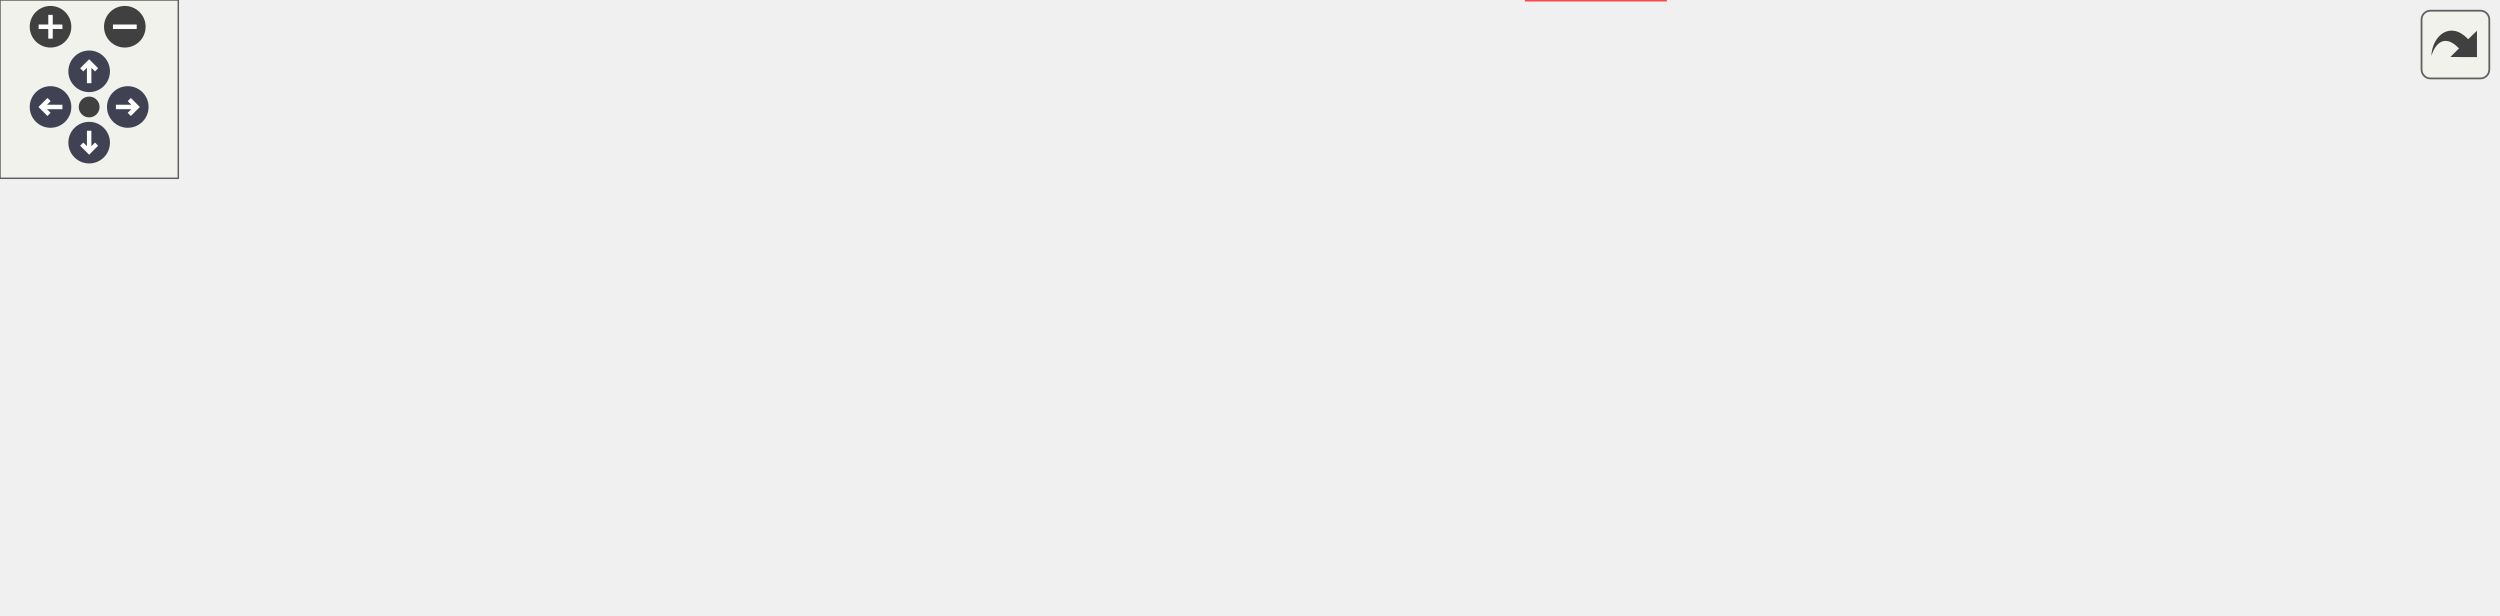
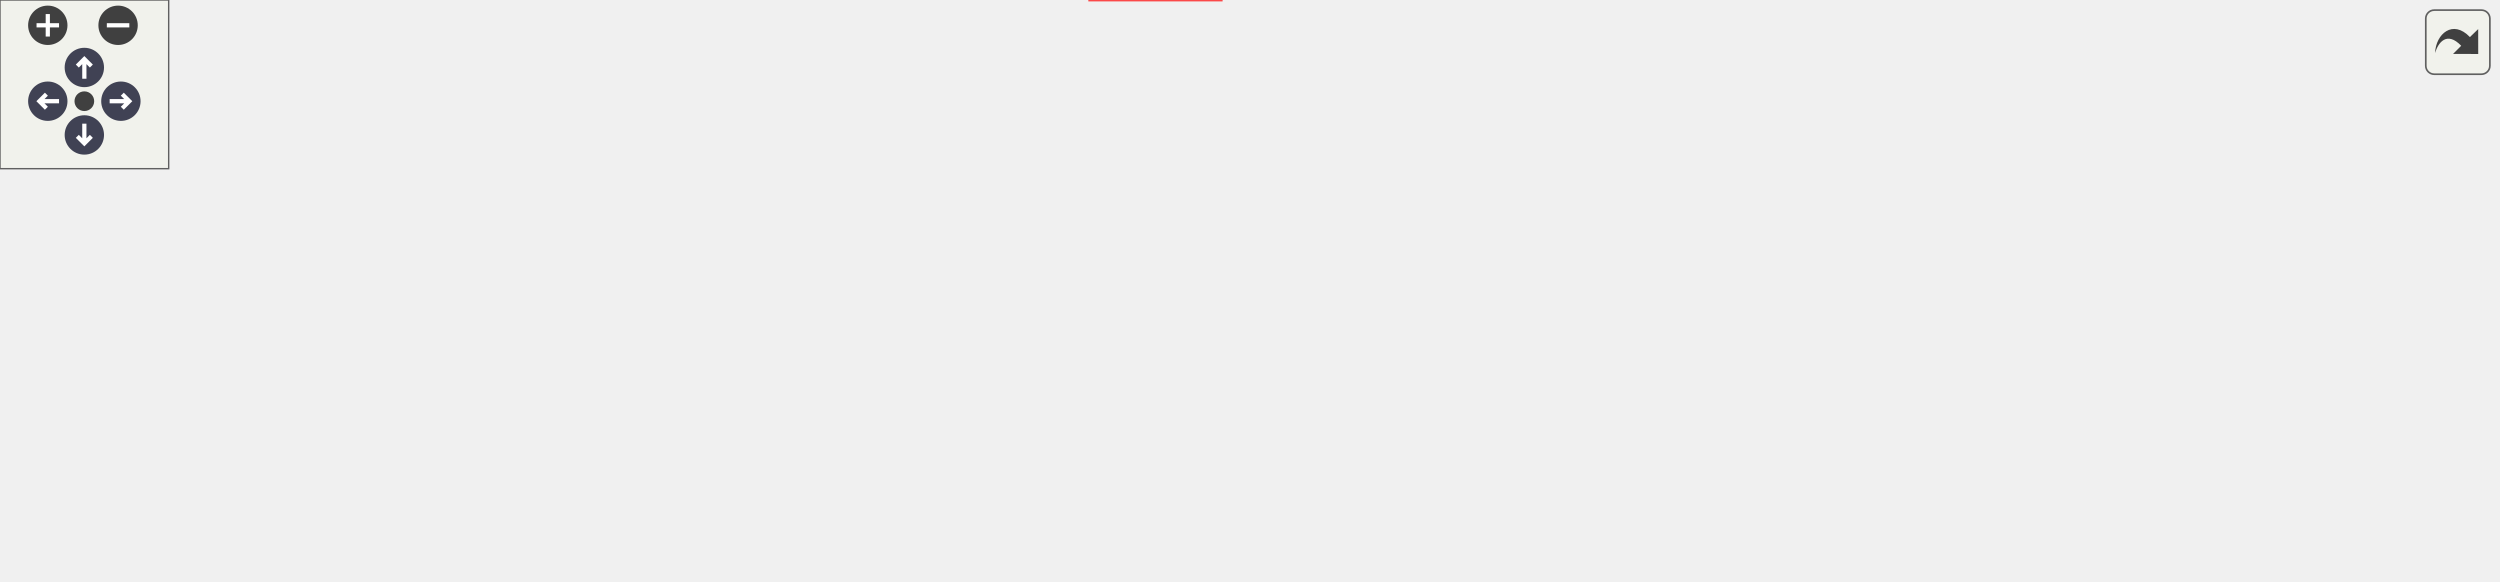
<svg xmlns="http://www.w3.org/2000/svg" xmlns:xlink="http://www.w3.org/1999/xlink" id="main" version="1.1" xml:space="preserve">
  <style type="text/css">
.node, .edge {opacity: 0.7;}
.node.selected, .edge.selected {opacity: 1;}
.edge:hover path { stroke: red; }
.edge:hover polygon { stroke: red; fill: red; }
</style>
  <defs>
    <circle id="rim" cx="0" cy="0" r="7" />
    <circle id="rim2" cx="0" cy="0" r="3.5" />
    <g id="zoomPlus">
      <use xlink:href="#rim" fill="#404040">
        <set attributeName="fill" to="#808080" begin="zoomplus.mouseover" end="zoomplus.mouseout" />
      </use>
      <path d="M-4,0h8M0,-4v8" fill="none" stroke="white" stroke-width="1.5" pointer-events="none" />
    </g>
    <g id="zoomMin">
      <use xlink:href="#rim" fill="#404040">
        <set attributeName="fill" to="#808080" begin="zoomminus.mouseover" end="zoomminus.mouseout" />
      </use>
      <path d="M-4,0h8" fill="none" stroke="white" stroke-width="1.5" pointer-events="none" />
    </g>
    <g id="arrowUp" transform="translate(30 24)">
      <use xlink:href="#rim" />
      <path pointer-events="none" fill="none" stroke="white" stroke-width="1.5" d="M0,-3.0v7 M-2.5,-0.5L0,-3.0L2.5,-0.5" />
    </g>
    <g id="arrowRight" transform="rotate(90) translate(36 -43)">
      <use xlink:href="#rim" />
      <path pointer-events="none" fill="none" stroke="white" stroke-width="1.5" d="M0,-3.0v7 M-2.5,-0.5L0,-3.0L2.5,-0.5" />
    </g>
    <g id="arrowDown" transform="rotate(180) translate(-30 -48)">
      <use xlink:href="#rim" />
      <path pointer-events="none" fill="none" stroke="white" stroke-width="1.5" d="M0,-3.0v7 M-2.5,-0.5L0,-3.0L2.5,-0.5" />
    </g>
    <g id="arrowLeft" transform="rotate(270) translate(-36 17)">
      <use xlink:href="#rim" />
      <path pointer-events="none" fill="none" stroke="white" stroke-width="1.5" d="M0,-3.0v7 M-2.5,-0.5L0,-3.0L2.5,-0.5" />
    </g>
    <g id="resetDef">
      <use xlink:href="#rim2" fill="#404040">
        <set attributeName="fill" to="#808080" begin="reset.mouseover" end="reset.mouseout" />
      </use>
    </g>
  </defs>
  <svg id="graph" class="graph">
    <g id="viewport">
      <g id="clust1" class="cluster">
        <g id="a_clust1">
          <a xlink:href="dir_5815af820a9cc9481f1d0990a0d60286.xhtml" target="_top">
-             <polygon fill="#edf6ed" stroke="#404040" stroke-width="2" points="8,-39.25 8,-145.75 840,-145.75 840,-39.25 8,-39.25" />
+             <polygon fill="#edf6ed" stroke="#404040" stroke-width="2" points="8,-39.25 8,-145.75 888,-145.75 888,-39.25 8,-39.25" />
          </a>
        </g>
      </g>
      <g id="clust2" class="cluster">
        <g id="a_clust2">
          <a xlink:href="dir_b2f5a9b0c45dbeb1baf4e9d55733efbc.xhtml" target="_top">
-             <polygon fill="#d6ebd6" stroke="#404040" points="224,-47.25 224,-82.5 351,-82.5 351,-47.25 224,-47.25" />
+             <polygon fill="#d6ebd6" stroke="#404040" points="93,-47.25 93,-82.5 220,-82.5 220,-47.25 93,-47.25" />
          </a>
        </g>
      </g>
      <g id="clust3" class="cluster">
        <g id="a_clust3">
          <a xlink:href="dir_9465ff112e2182c1b8baafa22795bcd6.xhtml" target="_top">
            <polygon fill="#d6ebd6" stroke="#404040" points="16,-102.5 16,-137.75 153,-137.75 153,-102.5 16,-102.5" />
          </a>
        </g>
      </g>
      <g id="clust4" class="cluster">
        <g id="a_clust4">
-           <a xlink:href="dir_ebfce32cc1e861c03f168700fe78b91e.xhtml" target="_top">
-             <polygon fill="#d6ebd6" stroke="#404040" points="161,-102.5 161,-137.75 351,-137.75 351,-102.5 161,-102.5" />
+           <a xlink:href="dir_ad3aec80637e09f6ac03fe9cf2951131.xhtml" target="_top">
+             <polygon fill="#d6ebd6" stroke="#404040" points="228,-47.25 228,-82.5 372,-82.5 372,-47.25 228,-47.25" />
          </a>
        </g>
      </g>
      <g id="clust5" class="cluster">
        <g id="a_clust5">
-           <a xlink:href="dir_97e04880d68e475a72bb21527a09fb79.xhtml" target="_top">
-             <polygon fill="#d6ebd6" stroke="#404040" points="359,-47.25 359,-82.5 479,-82.5 479,-47.25 359,-47.25" />
+           <a xlink:href="dir_5f427bd58bacc1e4a56a3bb4f240e125.xhtml" target="_top">
+             <polygon fill="#d6ebd6" stroke="#404040" points="161,-102.5 161,-137.75 333,-137.75 333,-102.5 161,-102.5" />
          </a>
        </g>
      </g>
      <g id="clust6" class="cluster">
        <g id="a_clust6">
-           <a xlink:href="dir_a933a6ee2328787634edac11cb011d11.xhtml" target="_top">
-             <polygon fill="#d6ebd6" stroke="#404040" points="359,-102.5 359,-137.75 507,-137.75 507,-102.5 359,-102.5" />
+           <a xlink:href="dir_6ed777c81f3d0aa89b0976efa369f5de.xhtml" target="_top">
+             <polygon fill="#d6ebd6" stroke="#404040" points="341,-102.5 341,-137.75 503,-137.75 503,-102.5 341,-102.5" />
          </a>
        </g>
      </g>
      <g id="clust7" class="cluster">
        <g id="a_clust7">
-           <a xlink:href="dir_353ecb8e1a8f1d3b75bcf6ec999417c3.xhtml" target="_top">
-             <polygon fill="#d6ebd6" stroke="#404040" points="515,-102.5 515,-137.75 653,-137.75 653,-102.5 515,-102.5" />
+           <a xlink:href="dir_ebfce32cc1e861c03f168700fe78b91e.xhtml" target="_top">
+             <polygon fill="#d6ebd6" stroke="#404040" points="511,-102.5 511,-137.75 701,-137.75 701,-102.5 511,-102.5" />
          </a>
        </g>
      </g>
      <g id="node1" class="node">
-         <text text-anchor="middle" x="687" y="-116.25" font-family="Helvetica,sans-Serif" font-size="10.00">support</text>
+         <text text-anchor="middle" x="735" y="-116.25" font-family="Helvetica,sans-Serif" font-size="10.00">support</text>
      </g>
      <g id="node2" class="node">
-         <text text-anchor="middle" x="252" y="-61" font-family="Helvetica,sans-Serif" font-size="10.00">eigen</text>
+         <text text-anchor="middle" x="121" y="-61" font-family="Helvetica,sans-Serif" font-size="10.00">eigen</text>
      </g>
      <g id="node3" class="node">
        <g id="a_node3">
          <a xlink:href="dir_7e92a10fa1b0fca219294b16abd4710c.xhtml" target="_top" xlink:title="fcarouge">
-             <polygon fill="#bee0be" stroke="#404040" points="342.75,-74.5 289.25,-74.5 289.25,-55.25 342.75,-55.25 342.75,-74.5" />
-             <text text-anchor="middle" x="316" y="-61" font-family="Helvetica,sans-Serif" font-size="10.00">fcarouge</text>
+             <polygon fill="#bee0be" stroke="#404040" points="211.75,-74.5 158.25,-74.5 158.25,-55.25 211.75,-55.25 211.75,-74.5" />
+             <text text-anchor="middle" x="185" y="-61" font-family="Helvetica,sans-Serif" font-size="10.00">fcarouge</text>
          </a>
        </g>
      </g>
      <g id="node16" class="node">
        <g id="a_node16">
          <a xlink:href="dir_d44c64559bbebec7f509842c48db8b23.xhtml" target="_top" xlink:title="include">
-             <polygon fill="#edf6ed" stroke="red" points="560.38,-19.25 513.62,-19.25 513.62,0 560.38,0 560.38,-19.25" />
-             <text text-anchor="middle" x="537" y="-5.75" font-family="Helvetica,sans-Serif" font-size="10.00">include</text>
+             <polygon fill="#edf6ed" stroke="red" points="434.38,-19.25 387.62,-19.25 387.62,0 434.38,0 434.38,-19.25" />
+             <text text-anchor="middle" x="411" y="-5.75" font-family="Helvetica,sans-Serif" font-size="10.00">include</text>
          </a>
        </g>
      </g>
      <g id="edge1" class="edge">
        <g id="a_edge1">
          <a xlink:href="dir_000013_000021.xhtml" target="_top">
-             <path fill="none" stroke="#63b8ff" d="M327.62,-54.76C335.05,-49.4 345.11,-42.97 355,-39.25 403.9,-20.87 464.48,-14.29 501.94,-11.94" />
-             <polygon fill="#63b8ff" stroke="#63b8ff" points="501.94,-15.44 511.73,-11.39 501.55,-8.45 501.94,-15.44" />
+             <path fill="none" stroke="#63b8ff" d="M196.28,-54.99C203.73,-49.58 213.95,-43.01 224,-39.25 274.64,-20.33 337.45,-13.91 375.86,-11.73" />
+             <polygon fill="#63b8ff" stroke="#63b8ff" points="375.87,-15.24 385.68,-11.25 375.52,-8.24 375.87,-15.24" />
          </a>
        </g>
        <g id="a_edge1-headlabel">
          <a xlink:href="dir_000013_000021.xhtml" target="_top" xlink:title="1">
-             <text text-anchor="middle" x="500.02" y="-14.52" font-family="Helvetica,sans-Serif" font-size="10.00" fill="#63b8ff">1</text>
+             <text text-anchor="middle" x="373.93" y="-14.3" font-family="Helvetica,sans-Serif" font-size="10.00" fill="#63b8ff">1</text>
          </a>
        </g>
      </g>
      <g id="node4" class="node">
        <text text-anchor="middle" x="49" y="-116.25" font-family="Helvetica,sans-Serif" font-size="10.00">eigexed</text>
      </g>
      <g id="node5" class="node">
        <g id="a_node5">
          <a xlink:href="dir_e5b188ee29900239e7a863318756cf30.xhtml" target="_top" xlink:title="fcarouge">
            <polygon fill="#bee0be" stroke="#404040" points="144.75,-129.75 91.25,-129.75 91.25,-110.5 144.75,-110.5 144.75,-129.75" />
            <text text-anchor="middle" x="118" y="-116.25" font-family="Helvetica,sans-Serif" font-size="10.00">fcarouge</text>
          </a>
        </g>
      </g>
      <g id="edge2" class="edge">
        <g id="a_edge2">
          <a xlink:href="dir_000014_000013.xhtml" target="_top">
-             <path fill="none" stroke="#63b8ff" d="M136.71,-110.06C143.03,-107.29 150.21,-104.46 157,-102.5 210.63,-87 227.7,-99.09 281,-82.5 283.6,-81.69 286.26,-80.72 288.88,-79.66" />
-             <polygon fill="#63b8ff" stroke="#63b8ff" points="290.23,-82.9 297.92,-75.61 287.36,-76.51 290.23,-82.9" />
+             <path fill="none" stroke="#63b8ff" d="M129.37,-110.09C139.05,-102.4 153.2,-91.15 164.81,-81.93" />
+             <polygon fill="#63b8ff" stroke="#63b8ff" points="166.97,-84.68 172.62,-75.72 162.61,-79.2 166.97,-84.68" />
          </a>
        </g>
        <g id="a_edge2-headlabel">
          <a xlink:href="dir_000014_000013.xhtml" target="_top" xlink:title="1">
-             <text text-anchor="middle" x="289.49" y="-82.46" font-family="Helvetica,sans-Serif" font-size="10.00" fill="#63b8ff">1</text>
+             <text text-anchor="middle" x="167.1" y="-84.32" font-family="Helvetica,sans-Serif" font-size="10.00" fill="#63b8ff">1</text>
          </a>
        </g>
      </g>
      <g id="edge3" class="edge">
        <g id="a_edge3">
          <a xlink:href="dir_000014_000021.xhtml" target="_top">
-             <path fill="none" stroke="#63b8ff" d="M135.82,-110.01C142.32,-107.1 149.84,-104.19 157,-102.5 227.63,-85.8 419.76,-118.11 483,-82.5 503.38,-71.02 498.8,-57.84 513,-39.25 515.72,-35.69 518.72,-31.97 521.65,-28.43" />
-             <polygon fill="#63b8ff" stroke="#63b8ff" points="524.24,-30.78 528.02,-20.89 518.89,-26.26 524.24,-30.78" />
+             <path fill="none" stroke="#63b8ff" d="M135.85,-110.13C142.35,-107.23 149.86,-104.3 157,-102.5 204.39,-90.55 335.79,-110.27 376,-82.5 393.46,-70.44 402.55,-47.15 407.04,-30.34" />
+             <polygon fill="#63b8ff" stroke="#63b8ff" points="410.36,-31.51 409.21,-20.98 403.54,-29.93 410.36,-31.51" />
          </a>
        </g>
        <g id="a_edge3-headlabel">
          <a xlink:href="dir_000014_000021.xhtml" target="_top" xlink:title="1">
-             <text text-anchor="middle" x="525.06" y="-30.33" font-family="Helvetica,sans-Serif" font-size="10.00" fill="#63b8ff">1</text>
+             <text text-anchor="middle" x="412.66" y="-30.3" font-family="Helvetica,sans-Serif" font-size="10.00" fill="#63b8ff">1</text>
          </a>
        </g>
      </g>
      <g id="node6" class="node">
        <g id="a_node6">
          <a xlink:href="dir_aa1a2190773d2a2a6c1da8ab14a8d2c8.xhtml" target="_top" xlink:title="kokkos">
-             <polygon fill="#d6ebd6" stroke="#404040" points="776.75,-129.75 729.25,-129.75 729.25,-110.5 776.75,-110.5 776.75,-129.75" />
-             <text text-anchor="middle" x="753" y="-116.25" font-family="Helvetica,sans-Serif" font-size="10.00">kokkos</text>
+             <polygon fill="#d6ebd6" stroke="#404040" points="824.75,-129.75 777.25,-129.75 777.25,-110.5 824.75,-110.5 824.75,-129.75" />
+             <text text-anchor="middle" x="801" y="-116.25" font-family="Helvetica,sans-Serif" font-size="10.00">kokkos</text>
          </a>
        </g>
      </g>
      <g id="node7" class="node">
        <g id="a_node7">
          <a xlink:href="dir_77010ae1c659866f3d80deb588daf66a.xhtml" target="_top" xlink:title="main">
-             <polygon fill="#d6ebd6" stroke="#404040" points="831.5,-129.75 794.5,-129.75 794.5,-110.5 831.5,-110.5 831.5,-129.75" />
-             <text text-anchor="middle" x="813" y="-116.25" font-family="Helvetica,sans-Serif" font-size="10.00">main</text>
+             <polygon fill="#d6ebd6" stroke="#404040" points="879.5,-129.75 842.5,-129.75 842.5,-110.5 879.5,-110.5 879.5,-129.75" />
+             <text text-anchor="middle" x="861" y="-116.25" font-family="Helvetica,sans-Serif" font-size="10.00">main</text>
          </a>
        </g>
      </g>
      <g id="node8" class="node">
-         <text text-anchor="middle" x="220" y="-116.25" font-family="Helvetica,sans-Serif" font-size="10.00">nested_typed_eigen</text>
+         <text text-anchor="middle" x="264" y="-61" font-family="Helvetica,sans-Serif" font-size="10.00">mp_units</text>
      </g>
      <g id="node9" class="node">
        <g id="a_node9">
-           <a xlink:href="dir_f8792443906585b6c5977f372edea2ac.xhtml" target="_top" xlink:title="fcarouge">
-             <polygon fill="#bee0be" stroke="#404040" points="342.75,-129.75 289.25,-129.75 289.25,-110.5 342.75,-110.5 342.75,-129.75" />
-             <text text-anchor="middle" x="316" y="-116.25" font-family="Helvetica,sans-Serif" font-size="10.00">fcarouge</text>
+           <a xlink:href="dir_d96b870306bee9c1c6578f3dbc9d0bad.xhtml" target="_top" xlink:title="fcarouge">
+             <polygon fill="#bee0be" stroke="#404040" points="363.75,-74.5 310.25,-74.5 310.25,-55.25 363.75,-55.25 363.75,-74.5" />
+             <text text-anchor="middle" x="337" y="-61" font-family="Helvetica,sans-Serif" font-size="10.00">fcarouge</text>
          </a>
        </g>
      </g>
      <g id="edge4" class="edge">
        <g id="a_edge4">
-           <a xlink:href="dir_000015_000013.xhtml" target="_top">
-             <path fill="none" stroke="#63b8ff" d="M316,-110.33C316,-103.82 316,-94.67 316,-86.37" />
-             <polygon fill="#63b8ff" stroke="#63b8ff" points="319.5,-86.37 316,-76.37 312.5,-86.37 319.5,-86.37" />
+           <a xlink:href="dir_000015_000021.xhtml" target="_top">
+             <path fill="none" stroke="#63b8ff" d="M349.55,-54.84C360.46,-46.99 376.5,-35.45 389.46,-26.12" />
+             <polygon fill="#63b8ff" stroke="#63b8ff" points="391.33,-29.09 397.4,-20.41 387.24,-23.41 391.33,-29.09" />
          </a>
        </g>
        <g id="a_edge4-headlabel">
-           <a xlink:href="dir_000015_000013.xhtml" target="_top" xlink:title="1">
-             <text text-anchor="middle" x="322.34" y="-84.58" font-family="Helvetica,sans-Serif" font-size="10.00" fill="#63b8ff">1</text>
+           <a xlink:href="dir_000015_000021.xhtml" target="_top" xlink:title="1">
+             <text text-anchor="middle" x="391.3" y="-28.74" font-family="Helvetica,sans-Serif" font-size="10.00" fill="#63b8ff">1</text>
+           </a>
+         </g>
+       </g>
+       <g id="node10" class="node">
+         <text text-anchor="middle" x="211" y="-116.25" font-family="Helvetica,sans-Serif" font-size="10.00">mp_units_eigen</text>
+       </g>
+       <g id="node11" class="node">
+         <g id="a_node11">
+           <a xlink:href="dir_9d6a26f28189879bbc357a928e09860e.xhtml" target="_top" xlink:title="fcarouge">
+             <polygon fill="#bee0be" stroke="#404040" points="324.75,-129.75 271.25,-129.75 271.25,-110.5 324.75,-110.5 324.75,-129.75" />
+             <text text-anchor="middle" x="298" y="-116.25" font-family="Helvetica,sans-Serif" font-size="10.00">fcarouge</text>
          </a>
        </g>
      </g>
      <g id="edge5" class="edge">
        <g id="a_edge5">
-           <a xlink:href="dir_000015_000021.xhtml" target="_top">
-             <path fill="none" stroke="#63b8ff" d="M334.27,-110.1C340.69,-107.26 348.04,-104.39 355,-102.5 389.16,-93.25 485.64,-104.95 513,-82.5 528.4,-69.86 533.98,-47.03 535.97,-30.49" />
-             <polygon fill="#63b8ff" stroke="#63b8ff" points="539.43,-31.1 536.76,-20.84 532.45,-30.52 539.43,-31.1" />
+           <a xlink:href="dir_000016_000013.xhtml" target="_top">
+             <path fill="none" stroke="#63b8ff" d="M278.83,-110.09C261.22,-101.79 234.84,-89.36 214.54,-79.79" />
+             <polygon fill="#63b8ff" stroke="#63b8ff" points="216.17,-76.69 205.63,-75.6 213.19,-83.03 216.17,-76.69" />
          </a>
        </g>
        <g id="a_edge5-headlabel">
-           <a xlink:href="dir_000015_000021.xhtml" target="_top" xlink:title="1">
-             <text text-anchor="middle" x="542.08" y="-29.53" font-family="Helvetica,sans-Serif" font-size="10.00" fill="#63b8ff">1</text>
-           </a>
-         </g>
-       </g>
-       <g id="node10" class="node">
-         <text text-anchor="middle" x="383" y="-61" font-family="Helvetica,sans-Serif" font-size="10.00">unit</text>
-       </g>
-       <g id="node11" class="node">
-         <g id="a_node11">
-           <a xlink:href="dir_0eb88324e402d3e07748d645b256ce19.xhtml" target="_top" xlink:title="fcarouge">
-             <polygon fill="#bee0be" stroke="#404040" points="470.75,-74.5 417.25,-74.5 417.25,-55.25 470.75,-55.25 470.75,-74.5" />
-             <text text-anchor="middle" x="444" y="-61" font-family="Helvetica,sans-Serif" font-size="10.00">fcarouge</text>
+           <a xlink:href="dir_000016_000013.xhtml" target="_top" xlink:title="1">
+             <text text-anchor="middle" x="219.26" y="-71.14" font-family="Helvetica,sans-Serif" font-size="10.00" fill="#63b8ff">1</text>
+           </a>
+         </g>
+       </g>
+       <g id="edge7" class="edge">
+         <g id="a_edge7">
+           <a xlink:href="dir_000016_000015.xhtml" target="_top">
+             <path fill="none" stroke="#63b8ff" d="M304.44,-110.33C309.66,-103.21 317.19,-92.93 323.69,-84.05" />
+             <polygon fill="#63b8ff" stroke="#63b8ff" points="326.44,-86.22 329.53,-76.08 320.79,-82.08 326.44,-86.22" />
+           </a>
+         </g>
+         <g id="a_edge7-headlabel">
+           <a xlink:href="dir_000016_000015.xhtml" target="_top" xlink:title="1">
+             <text text-anchor="middle" x="327.5" y="-85.7" font-family="Helvetica,sans-Serif" font-size="10.00" fill="#63b8ff">1</text>
+           </a>
+         </g>
+       </g>
+       <g id="edge6" class="edge">
+         <g id="a_edge6">
+           <a xlink:href="dir_000016_000021.xhtml" target="_top">
+             <path fill="none" stroke="#63b8ff" d="M318.06,-110.03C324.09,-107.44 330.76,-104.72 337,-102.5 367.07,-91.78 385.95,-107.35 406,-82.5 417.53,-68.21 417.48,-46.69 415.34,-30.91" />
+             <polygon fill="#63b8ff" stroke="#63b8ff" points="418.82,-30.47 413.63,-21.24 411.93,-31.7 418.82,-30.47" />
+           </a>
+         </g>
+         <g id="a_edge6-headlabel">
+           <a xlink:href="dir_000016_000021.xhtml" target="_top" xlink:title="1">
+             <text text-anchor="middle" x="421.98" y="-28.15" font-family="Helvetica,sans-Serif" font-size="10.00" fill="#63b8ff">1</text>
          </a>
        </g>
      </g>
      <g id="node12" class="node">
-         <text text-anchor="middle" x="397" y="-116.25" font-family="Helvetica,sans-Serif" font-size="10.00">unit_eigen</text>
+         <text text-anchor="middle" x="386" y="-116.25" font-family="Helvetica,sans-Serif" font-size="10.00">mp_units_std</text>
      </g>
      <g id="node13" class="node">
        <g id="a_node13">
-           <a xlink:href="dir_215156c87d944d98edaeb7b3f2c9776d.xhtml" target="_top" xlink:title="fcarouge">
-             <polygon fill="#bee0be" stroke="#404040" points="498.75,-129.75 445.25,-129.75 445.25,-110.5 498.75,-110.5 498.75,-129.75" />
-             <text text-anchor="middle" x="472" y="-116.25" font-family="Helvetica,sans-Serif" font-size="10.00">fcarouge</text>
-           </a>
-         </g>
-       </g>
-       <g id="edge7" class="edge">
-         <g id="a_edge7">
-           <a xlink:href="dir_000017_000013.xhtml" target="_top">
-             <path fill="none" stroke="#63b8ff" d="M454.33,-110.15C448.58,-107.45 442.11,-104.64 436,-102.5 401.01,-90.23 390.17,-94.25 355,-82.5 352.09,-81.53 349.09,-80.43 346.12,-79.28" />
-             <polygon fill="#63b8ff" stroke="#63b8ff" points="347.58,-76.1 337,-75.53 344.92,-82.57 347.58,-76.1" />
-           </a>
-         </g>
-         <g id="a_edge7-headlabel">
-           <a xlink:href="dir_000017_000013.xhtml" target="_top" xlink:title="1">
-             <text text-anchor="middle" x="350.59" y="-70.38" font-family="Helvetica,sans-Serif" font-size="10.00" fill="#63b8ff">1</text>
-           </a>
-         </g>
-       </g>
-       <g id="edge6" class="edge">
-         <g id="a_edge6">
-           <a xlink:href="dir_000017_000016.xhtml" target="_top">
-             <path fill="none" stroke="#63b8ff" d="M467.38,-110.33C463.75,-103.44 458.57,-93.59 454.01,-84.91" />
-             <polygon fill="#63b8ff" stroke="#63b8ff" points="457.18,-83.42 449.43,-76.2 450.98,-86.68 457.18,-83.42" />
-           </a>
-         </g>
-         <g id="a_edge6-headlabel">
-           <a xlink:href="dir_000017_000016.xhtml" target="_top" xlink:title="1">
-             <text text-anchor="middle" x="460.66" y="-80.07" font-family="Helvetica,sans-Serif" font-size="10.00" fill="#63b8ff">1</text>
+           <a xlink:href="dir_6a4730d031a6b88d49c2aa3fdeb5aa6b.xhtml" target="_top" xlink:title="fcarouge">
+             <polygon fill="#bee0be" stroke="#404040" points="494.75,-129.75 441.25,-129.75 441.25,-110.5 494.75,-110.5 494.75,-129.75" />
+             <text text-anchor="middle" x="468" y="-116.25" font-family="Helvetica,sans-Serif" font-size="10.00">fcarouge</text>
+           </a>
+         </g>
+       </g>
+       <g id="edge9" class="edge">
+         <g id="a_edge9">
+           <a xlink:href="dir_000017_000015.xhtml" target="_top">
+             <path fill="none" stroke="#63b8ff" d="M449.05,-110.09C443.58,-107.56 437.58,-104.86 432,-102.5 412.45,-94.23 390.34,-85.66 372.37,-78.89" />
+             <polygon fill="#63b8ff" stroke="#63b8ff" points="373.79,-75.68 363.2,-75.46 371.34,-82.24 373.79,-75.68" />
+           </a>
+         </g>
+         <g id="a_edge9-headlabel">
+           <a xlink:href="dir_000017_000015.xhtml" target="_top" xlink:title="1">
+             <text text-anchor="middle" x="376.73" y="-69.88" font-family="Helvetica,sans-Serif" font-size="10.00" fill="#63b8ff">1</text>
          </a>
        </g>
      </g>
      <g id="edge8" class="edge">
        <g id="a_edge8">
          <a xlink:href="dir_000017_000021.xhtml" target="_top">
-             <path fill="none" stroke="#63b8ff" d="M492.98,-110.07C515.8,-100.11 549.29,-85.18 551,-82.5 561.24,-66.46 554.72,-44.61 547.54,-29.22" />
-             <polygon fill="#63b8ff" stroke="#63b8ff" points="550.82,-27.95 543.12,-20.68 544.61,-31.17 550.82,-27.95" />
+             <path fill="none" stroke="#63b8ff" d="M466.95,-110.05C464.8,-94.47 458.78,-62.11 444,-39.25 441.1,-34.76 437.29,-30.57 433.29,-26.86" />
+             <polygon fill="#63b8ff" stroke="#63b8ff" points="435.62,-24.24 425.69,-20.53 431.14,-29.62 435.62,-24.24" />
          </a>
        </g>
        <g id="a_edge8-headlabel">
          <a xlink:href="dir_000017_000021.xhtml" target="_top" xlink:title="1">
-             <text text-anchor="middle" x="554.3" y="-24.62" font-family="Helvetica,sans-Serif" font-size="10.00" fill="#63b8ff">1</text>
+             <text text-anchor="middle" x="439.03" y="-19.51" font-family="Helvetica,sans-Serif" font-size="10.00" fill="#63b8ff">1</text>
          </a>
        </g>
      </g>
      <g id="node14" class="node">
-         <text text-anchor="middle" x="548" y="-116.25" font-family="Helvetica,sans-Serif" font-size="10.00">unit_std</text>
+         <text text-anchor="middle" x="570" y="-116.25" font-family="Helvetica,sans-Serif" font-size="10.00">nested_typed_eigen</text>
      </g>
      <g id="node15" class="node">
        <g id="a_node15">
-           <a xlink:href="dir_7790fd102d887982debc6f656ac58c61.xhtml" target="_top" xlink:title="fcarouge">
-             <polygon fill="#bee0be" stroke="#404040" points="644.75,-129.75 591.25,-129.75 591.25,-110.5 644.75,-110.5 644.75,-129.75" />
-             <text text-anchor="middle" x="618" y="-116.25" font-family="Helvetica,sans-Serif" font-size="10.00">fcarouge</text>
-           </a>
-         </g>
-       </g>
-       <g id="edge9" class="edge">
-         <g id="a_edge9">
-           <a xlink:href="dir_000018_000016.xhtml" target="_top">
-             <path fill="none" stroke="#63b8ff" d="M599.94,-110.04C594.28,-107.4 587.96,-104.65 582,-102.5 548.9,-90.57 510.08,-80.61 482.06,-74.1" />
-             <polygon fill="#63b8ff" stroke="#63b8ff" points="483.14,-70.76 472.61,-71.95 481.58,-77.58 483.14,-70.76" />
-           </a>
-         </g>
-         <g id="a_edge9-headlabel">
-           <a xlink:href="dir_000018_000016.xhtml" target="_top" xlink:title="1">
-             <text text-anchor="middle" x="485.8" y="-64.58" font-family="Helvetica,sans-Serif" font-size="10.00" fill="#63b8ff">1</text>
+           <a xlink:href="dir_f8792443906585b6c5977f372edea2ac.xhtml" target="_top" xlink:title="fcarouge">
+             <polygon fill="#bee0be" stroke="#404040" points="692.75,-129.75 639.25,-129.75 639.25,-110.5 692.75,-110.5 692.75,-129.75" />
+             <text text-anchor="middle" x="666" y="-116.25" font-family="Helvetica,sans-Serif" font-size="10.00">fcarouge</text>
          </a>
        </g>
      </g>
      <g id="edge10" class="edge">
        <g id="a_edge10">
+           <a xlink:href="dir_000018_000013.xhtml" target="_top">
+             <path fill="none" stroke="#63b8ff" d="M649.99,-110.13C643.92,-107.16 636.82,-104.18 630,-102.5 454.55,-59.39 400.07,-123 224,-82.5 220.34,-81.66 216.59,-80.49 212.94,-79.16" />
+             <polygon fill="#63b8ff" stroke="#63b8ff" points="214.4,-75.98 203.82,-75.43 211.75,-82.46 214.4,-75.98" />
+           </a>
+         </g>
+         <g id="a_edge10-headlabel">
+           <a xlink:href="dir_000018_000013.xhtml" target="_top" xlink:title="1">
+             <text text-anchor="middle" x="217.4" y="-70.27" font-family="Helvetica,sans-Serif" font-size="10.00" fill="#63b8ff">1</text>
+           </a>
+         </g>
+       </g>
+       <g id="edge11" class="edge">
+         <g id="a_edge11">
          <a xlink:href="dir_000018_000021.xhtml" target="_top">
-             <path fill="none" stroke="#63b8ff" d="M613.45,-110.22C605.39,-94.91 587.63,-62.93 568,-39.25 564.54,-35.08 560.49,-30.92 556.48,-27.13" />
-             <polygon fill="#63b8ff" stroke="#63b8ff" points="558.92,-24.61 549.14,-20.54 554.24,-29.82 558.92,-24.61" />
-           </a>
-         </g>
-         <g id="a_edge10-headlabel">
+             <path fill="none" stroke="#63b8ff" d="M646.63,-110.03C641.26,-107.55 635.42,-104.89 630,-102.5 564.36,-73.59 486.81,-41.55 443.84,-23.98" />
+             <polygon fill="#63b8ff" stroke="#63b8ff" points="445.16,-20.74 434.58,-20.2 442.52,-27.22 445.16,-20.74" />
+           </a>
+         </g>
+         <g id="a_edge11-headlabel">
          <a xlink:href="dir_000018_000021.xhtml" target="_top" xlink:title="1">
-             <text text-anchor="middle" x="562.36" y="-20.02" font-family="Helvetica,sans-Serif" font-size="10.00" fill="#63b8ff">1</text>
+             <text text-anchor="middle" x="448.16" y="-15.02" font-family="Helvetica,sans-Serif" font-size="10.00" fill="#63b8ff">1</text>
          </a>
        </g>
      </g>
    </g>
  </svg>
  <g id="navigator" transform="translate(0 0)" fill="#404254">
    <rect fill="#f2f5e9" fill-opacity="0.5" stroke="#606060" stroke-width=".5" x="0" y="0" width="60" height="60" />
    <use id="zoomplus" xlink:href="#zoomPlus" x="17" y="9" />
    <use id="zoomminus" xlink:href="#zoomMin" x="42" y="9" />
    <use id="reset" xlink:href="#resetDef" x="30" y="36" />
    <use id="arrowup" xlink:href="#arrowUp" x="0" y="0" />
    <use id="arrowright" xlink:href="#arrowRight" x="0" y="0" />
    <use id="arrowdown" xlink:href="#arrowDown" x="0" y="0" />
    <use id="arrowleft" xlink:href="#arrowLeft" x="0" y="0" />
  </g>
  <svg viewBox="0 0 15 15" width="100%" height="30px" preserveAspectRatio="xMaxYMin meet">
    <g id="arrow_out" transform="scale(0.3 0.3)">
      <a xlink:href="dir_5815af820a9cc9481f1d0990a0d60286_dep_org.svg" target="_base">
        <rect id="button" ry="5" rx="5" y="6" x="6" height="38" width="38" fill="#f2f5e9" fill-opacity="0.5" stroke="#606060" stroke-width="1.0" />
        <path id="arrow" d="M 11.5,31.437 C 11.94,20.098 22.043,11.323 32.159,21.979 L 37.069,17.246 C 37.069,17.246 37.088,32 37.088,32 L 22.16,31.978 C 22.16,31.978 26.998,27.14 26.998,27.14 C 18.529,18.264 13.292,25.23 11.5,31.437 z" style="fill:#404040;" />
      </a>
    </g>
  </svg>
  <style type="text/css">

[data-mouse-over-selected='false'] { opacity: 0.7; }
[data-mouse-over-selected='true']  { opacity: 1.0; }

</style>
</svg>
